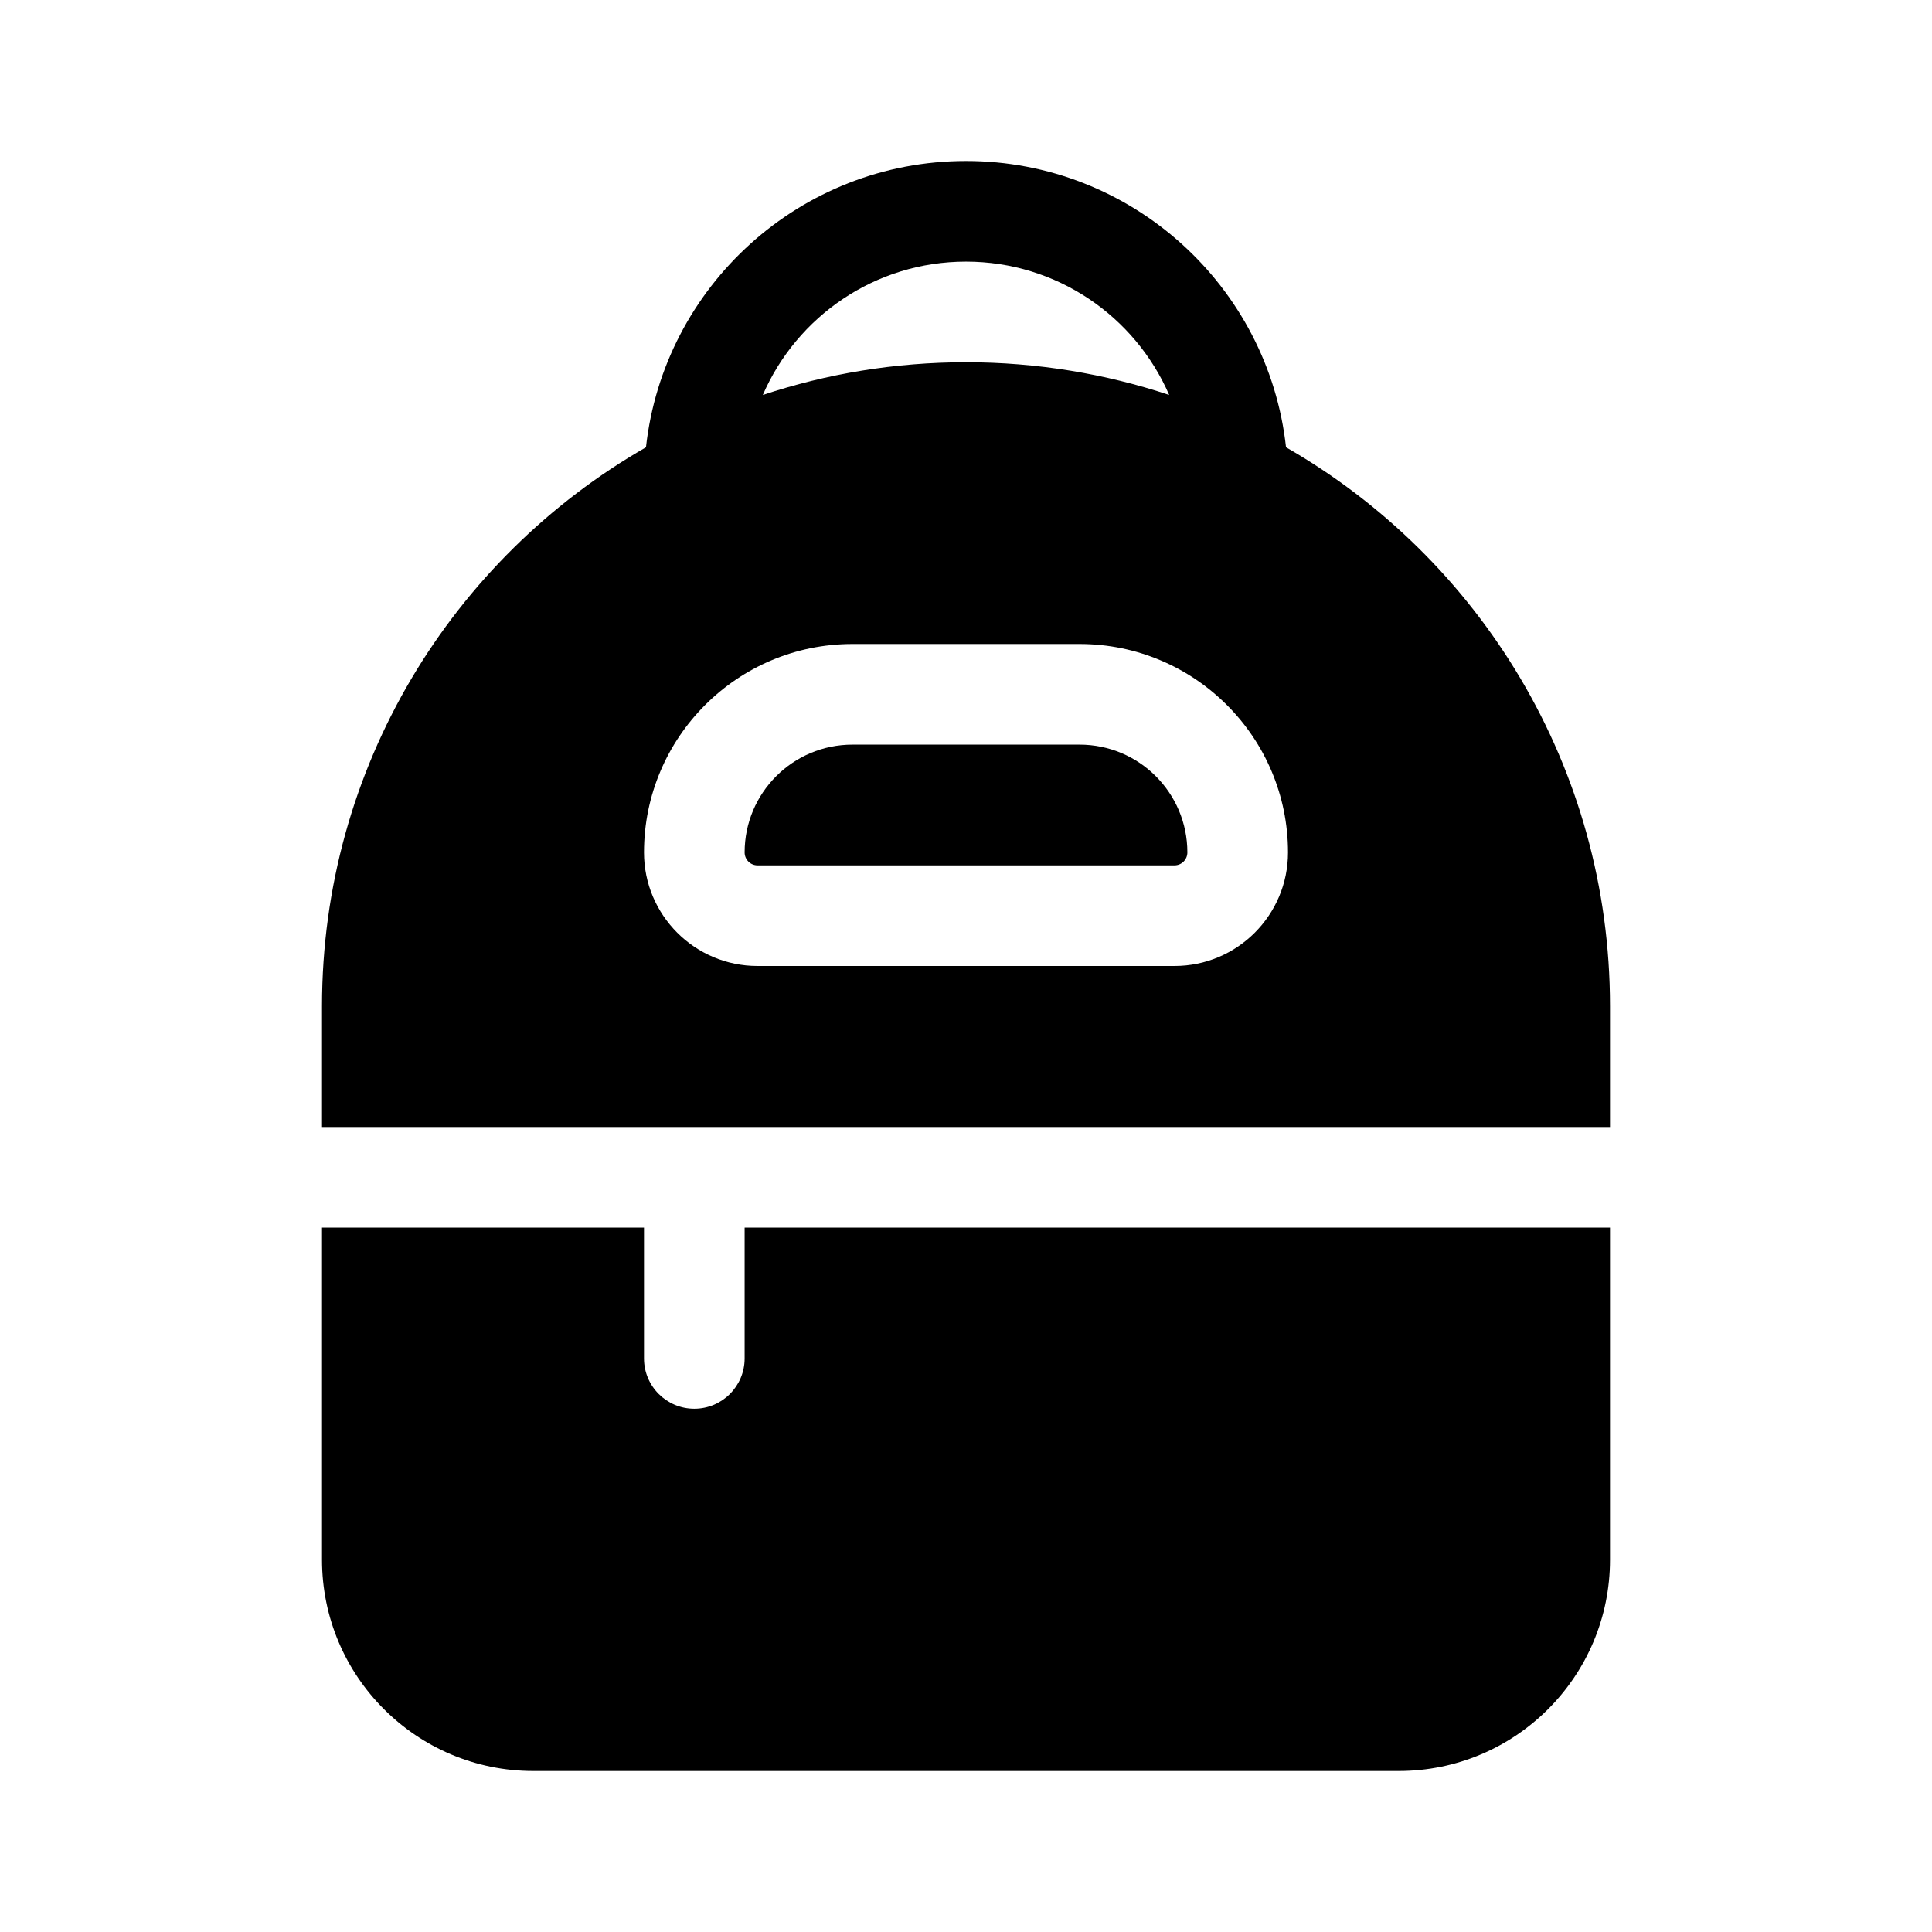
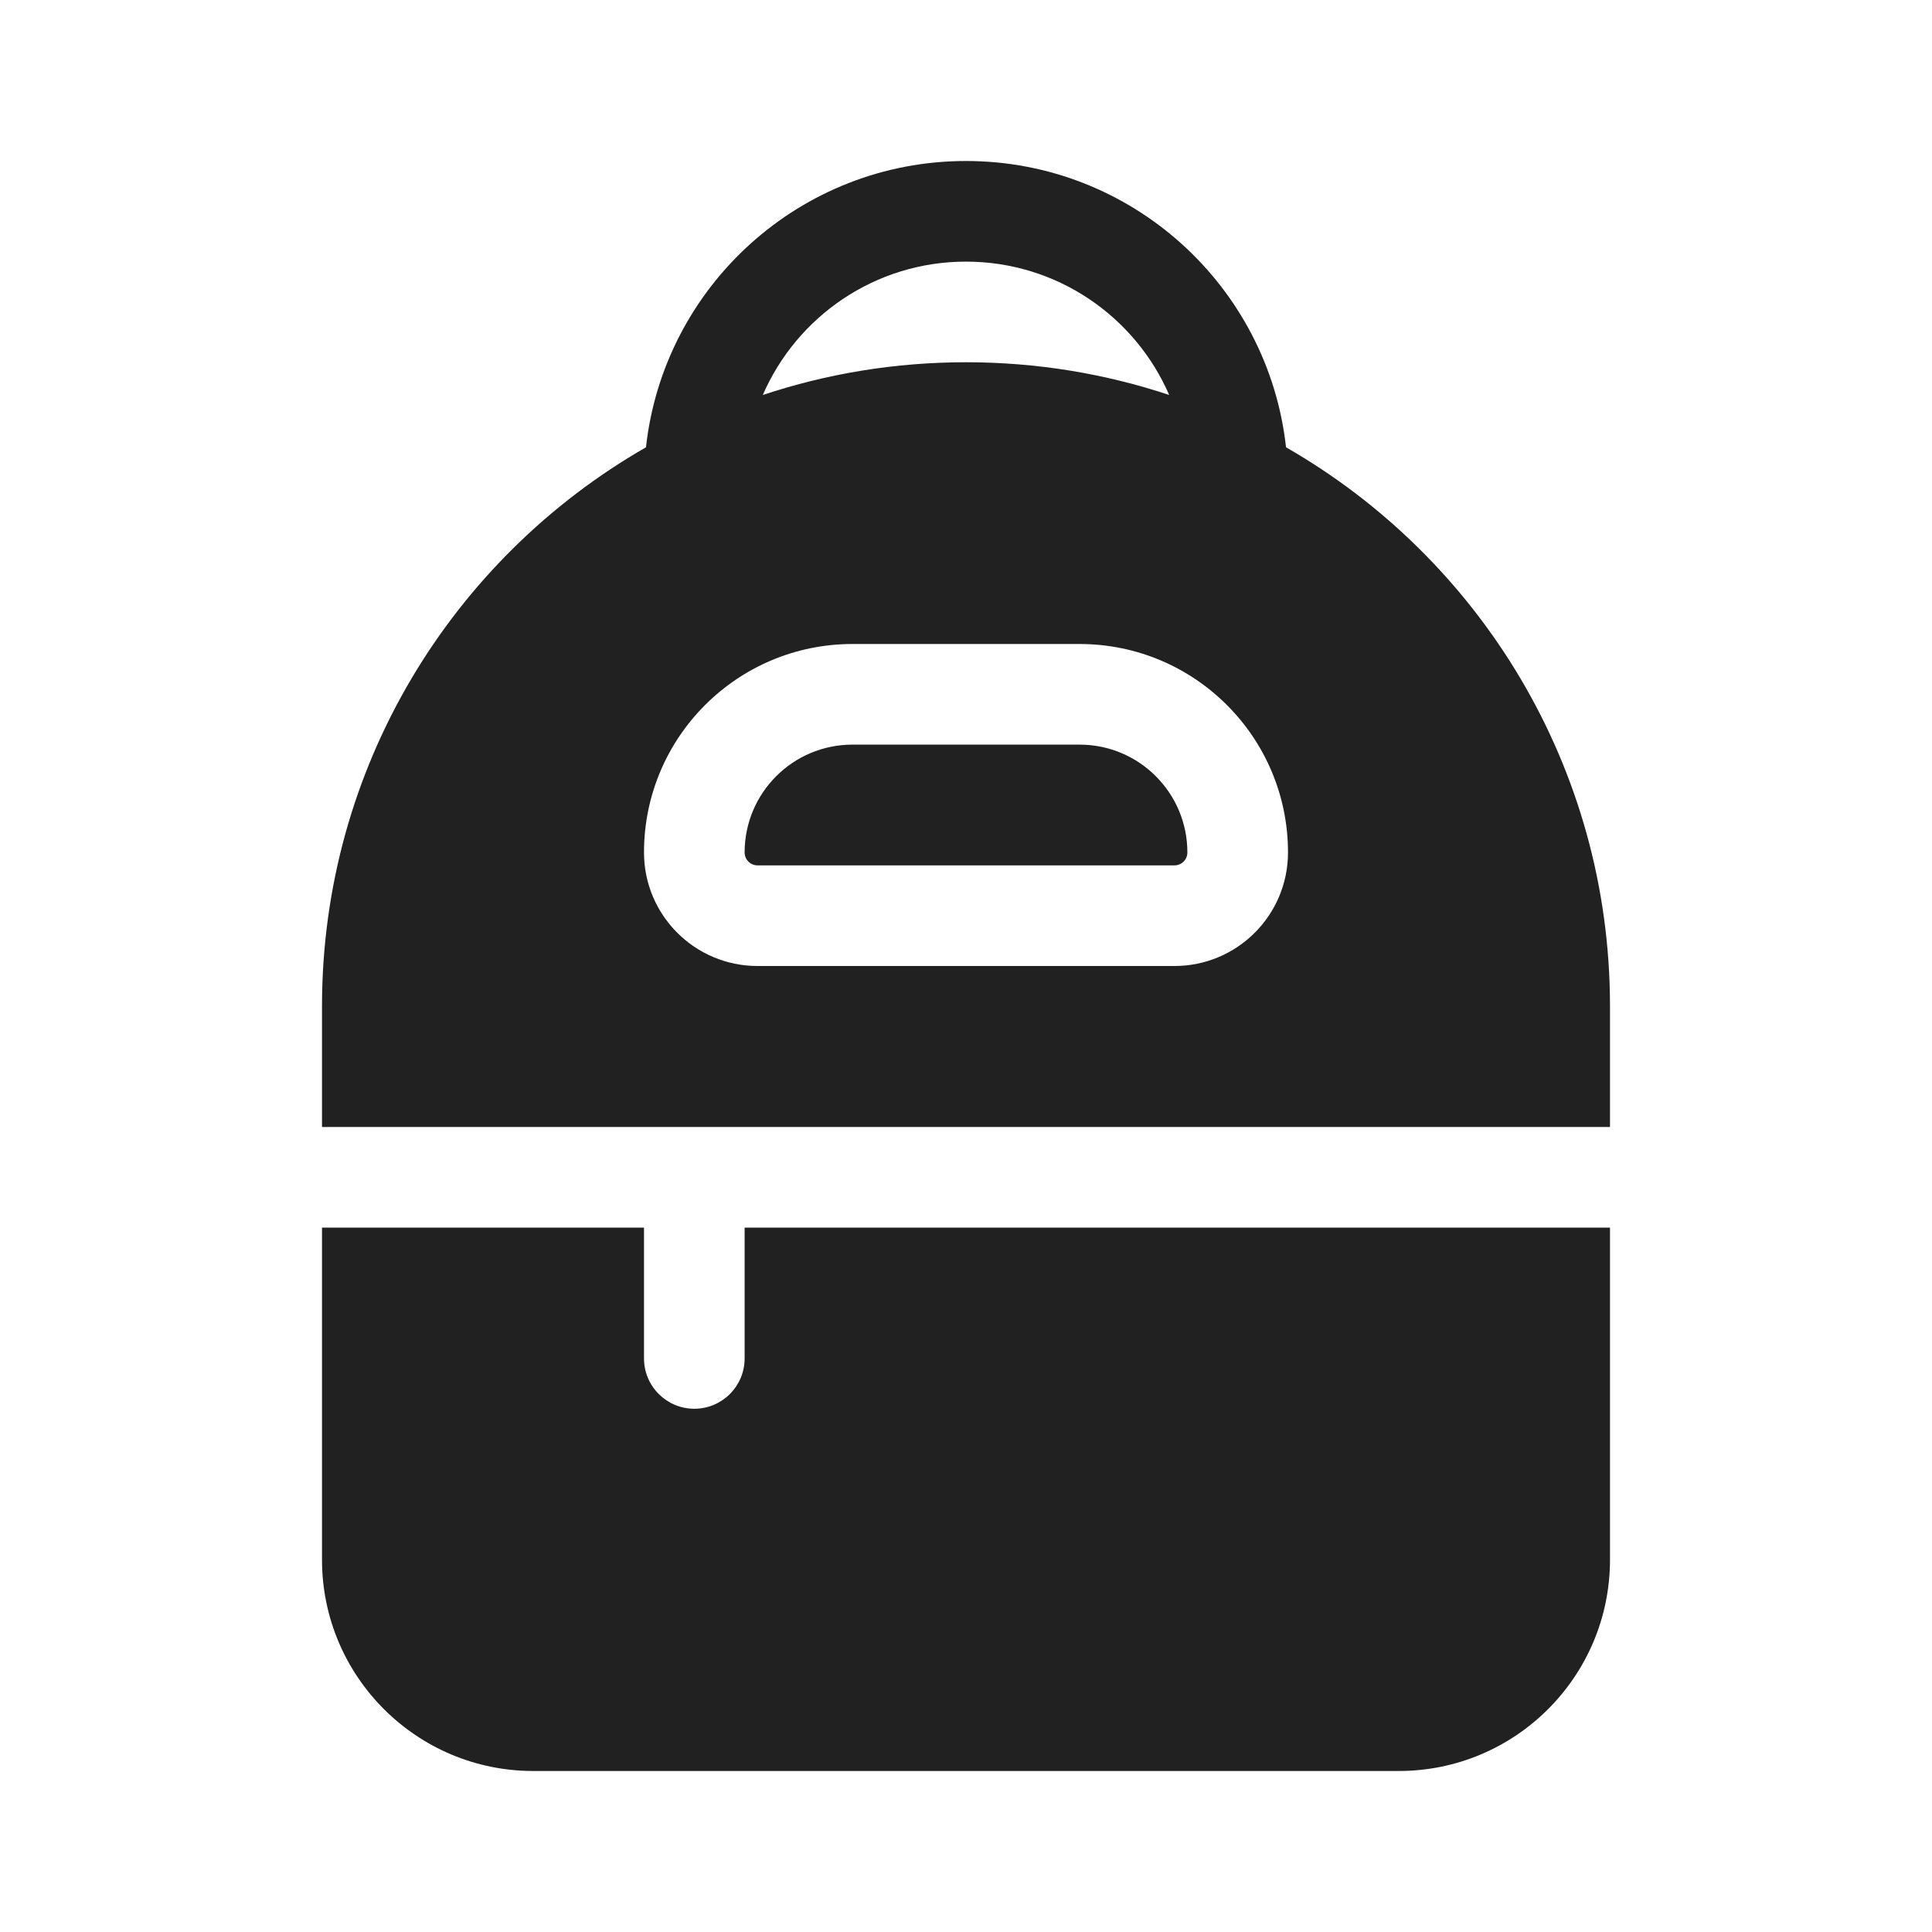
<svg xmlns="http://www.w3.org/2000/svg" width="48" height="48" viewBox="0 0 48 48" fill="none">
-   <path d="M21.179 18.5C19.699 18.5 18.5 19.699 18.5 21.179C18.5 21.356 18.644 21.5 18.821 21.5H29.179C29.356 21.5 29.5 21.356 29.5 21.179C29.5 19.699 28.301 18.5 26.821 18.5H21.179Z" fill="black" />
-   <path d="M24 4C19.882 4 16.49 7.112 16.049 11.113C11.239 13.872 8 19.058 8 25V28H40V25C40 19.058 36.761 13.872 31.951 11.113C31.51 7.112 28.118 4 24 4ZM24 9C22.236 9 20.539 9.285 18.952 9.813C19.798 7.863 21.74 6.5 24 6.5C26.26 6.5 28.202 7.863 29.048 9.813C27.461 9.285 25.764 9 24 9ZM16 21.179C16 18.319 18.319 16 21.179 16H26.821C29.681 16 32 18.319 32 21.179C32 22.737 30.737 24 29.179 24H18.821C17.263 24 16 22.737 16 21.179Z" fill="black" />
-   <path d="M16 30.5V33.75C16 34.44 16.56 35 17.25 35C17.94 35 18.5 34.44 18.5 33.75V30.5H40V38.75C40 41.65 37.65 44 34.75 44H13.25C10.351 44 8 41.65 8 38.75V30.5H16Z" fill="black" />
+   <path d="M21.179 18.5C19.699 18.5 18.5 19.699 18.5 21.179C18.5 21.356 18.644 21.5 18.821 21.5H29.179C29.356 21.5 29.5 21.356 29.5 21.179C29.5 19.699 28.301 18.5 26.821 18.5H21.179Z" fill="#212121" />
+   <path d="M24 4C19.882 4 16.49 7.112 16.049 11.113C11.239 13.872 8 19.058 8 25V28H40V25C40 19.058 36.761 13.872 31.951 11.113C31.51 7.112 28.118 4 24 4ZM24 9C22.236 9 20.539 9.285 18.952 9.813C19.798 7.863 21.74 6.5 24 6.5C26.26 6.5 28.202 7.863 29.048 9.813C27.461 9.285 25.764 9 24 9ZM16 21.179C16 18.319 18.319 16 21.179 16H26.821C29.681 16 32 18.319 32 21.179C32 22.737 30.737 24 29.179 24H18.821C17.263 24 16 22.737 16 21.179Z" fill="#212121" />
+   <path d="M16 30.5V33.75C16 34.44 16.56 35 17.25 35C17.94 35 18.5 34.44 18.5 33.75V30.5H40V38.75C40 41.65 37.65 44 34.75 44H13.25C10.351 44 8 41.65 8 38.75V30.5H16Z" fill="#212121" />
</svg>
